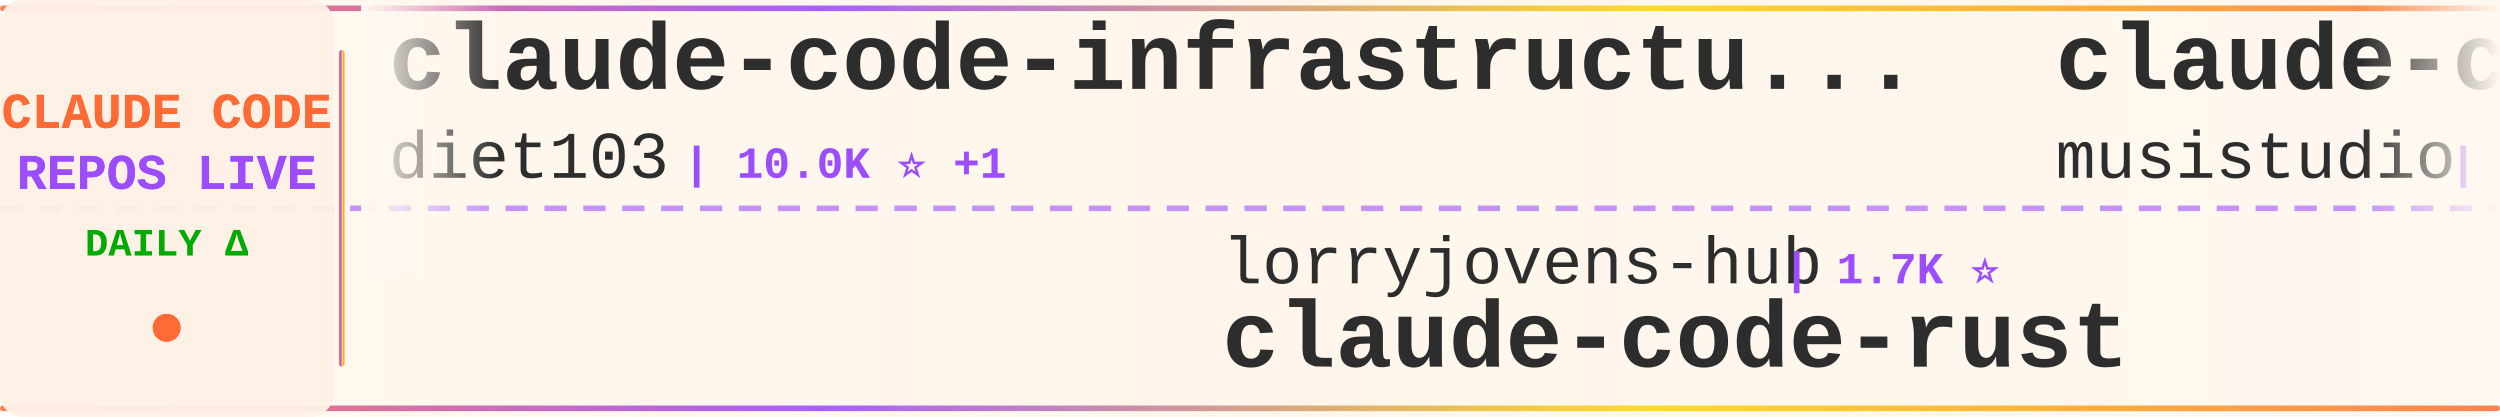
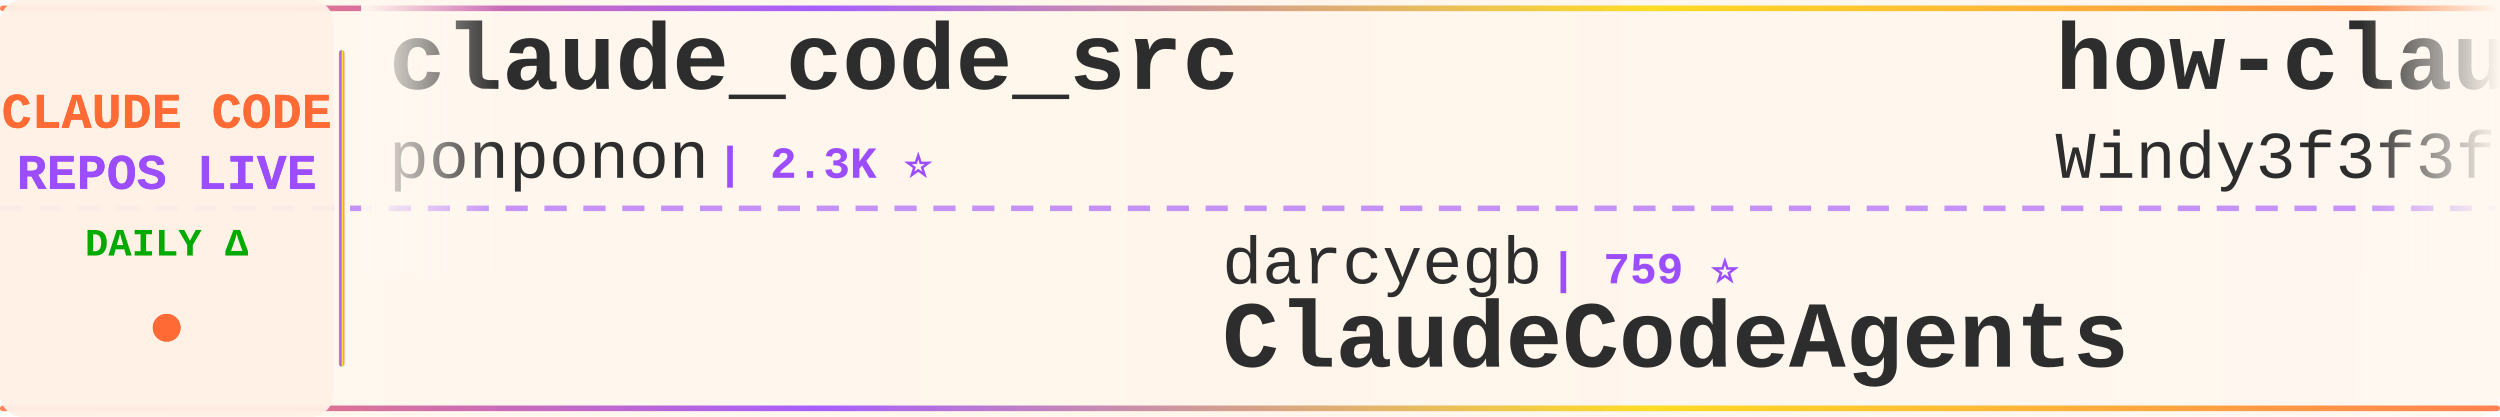
<svg xmlns="http://www.w3.org/2000/svg" width="900" height="150">
  <defs>
    <linearGradient id="tickerBg" x1="0%" y1="0%" x2="100%" y2="0%">
      <stop offset="0%" style="stop-color:#fff8f0;stop-opacity:0.98" />
      <stop offset="50%" style="stop-color:#fff5eb;stop-opacity:1" />
      <stop offset="100%" style="stop-color:#fff8f0;stop-opacity:0.98" />
    </linearGradient>
    <linearGradient id="borderGrad" x1="0%" y1="0%" x2="100%" y2="0%">
      <stop offset="0%" style="stop-color:#FF6B35;stop-opacity:0.85">
        <animate attributeName="stop-opacity" values="0.85;1;0.85" dur="2s" repeatCount="indefinite" />
      </stop>
      <stop offset="33%" style="stop-color:#9C4EFF;stop-opacity:0.9">
        <animate attributeName="stop-opacity" values="0.9;1;0.9" dur="2.2s" repeatCount="indefinite" />
      </stop>
      <stop offset="66%" style="stop-color:#FFD700;stop-opacity:0.85">
        <animate attributeName="stop-opacity" values="0.85;1;0.85" dur="1.8s" repeatCount="indefinite" />
      </stop>
      <stop offset="100%" style="stop-color:#FF6B35;stop-opacity:0.85">
        <animate attributeName="stop-opacity" values="0.85;1;0.85" dur="2s" repeatCount="indefinite" />
      </stop>
    </linearGradient>
    <filter id="textGlow">
      <feGaussianBlur stdDeviation="0.15" result="coloredBlur" />
      <feMerge>
        <feMergeNode in="coloredBlur" />
        <feMergeNode in="SourceGraphic" />
      </feMerge>
    </filter>
    <filter id="metricGlow">
      <feGaussianBlur stdDeviation="0.2" result="coloredBlur" />
      <feMerge>
        <feMergeNode in="coloredBlur" />
        <feMergeNode in="SourceGraphic" />
      </feMerge>
    </filter>
    <linearGradient id="leftFade" x1="0%" y1="0%" x2="100%" y2="0%">
      <stop offset="0%" style="stop-color:#fff8f0;stop-opacity:1" />
      <stop offset="100%" style="stop-color:#fff8f0;stop-opacity:0" />
    </linearGradient>
    <linearGradient id="rightFade" x1="0%" y1="0%" x2="100%" y2="0%">
      <stop offset="0%" style="stop-color:#fff8f0;stop-opacity:0" />
      <stop offset="100%" style="stop-color:#fff8f0;stop-opacity:1" />
    </linearGradient>
  </defs>
  <rect width="900" height="150" fill="url(#tickerBg)" rx="8" />
  <rect x="0" y="2" width="900" height="2" fill="url(#borderGrad)" rx="1" />
  <rect x="0" y="146" width="900" height="2" fill="url(#borderGrad)" rx="1" />
  <line x1="0" y1="75" x2="900" y2="75" stroke="#9C4EFF" stroke-width="2" stroke-dasharray="8 6" opacity="0.6" />
  <rect x="0" y="0" width="120" height="150" fill="#fff0e6" opacity="0.95" rx="8" />
  <text x="60" y="46" font-family="'Courier New', monospace" font-size="18" font-weight="bold" fill="#FF6B35" text-anchor="middle" filter="url(#textGlow)">
    CLAUDE CODE
  </text>
  <text x="60" y="68" font-family="'Courier New', monospace" font-size="18" font-weight="bold" fill="#9C4EFF" text-anchor="middle" filter="url(#textGlow)">
    REPOS LIVE
  </text>
  <text x="60" y="92" font-family="'Courier New', monospace" font-size="14" font-weight="bold" fill="#00aa00" text-anchor="middle">
    DAILY Δ
  </text>
  <circle cx="60" cy="118" r="5" fill="#FF6B35" filter="url(#metricGlow)">
    <animate attributeName="r" values="4;6;4" dur="1.5s" repeatCount="indefinite" />
    <animate attributeName="opacity" values="0.6;1;0.6" dur="1.5s" repeatCount="indefinite" />
  </circle>
  <rect x="122" y="18" width="2" height="114" fill="url(#borderGrad)" rx="1" />
  <clipPath id="tickerClip">
    <rect x="130" y="0" width="770" height="150" />
  </clipPath>
  <g clip-path="url(#tickerClip)">
    <g id="tickerItems">
      <animateTransform attributeName="transform" attributeType="XML" type="translate" from="0 0" to="-3000 0" dur="54s" repeatCount="indefinite" />
      <g transform="translate(0, 0)">
-         <text x="140" y="32" font-family="'Courier New', monospace" font-size="34" font-weight="bold" fill="#2d2d2d">claude-code-infrastructu...</text>
-         <text x="140" y="64" font-family="'Courier New', monospace" font-size="24" font-weight="normal" fill="#2d2d2d" opacity="1.0">diet103</text>
-         <text x="246" y="64" font-family="'Courier New', monospace" font-size="16" font-weight="bold" fill="#9C4EFF"> | 10.0K ⭐ +1</text>
+         <text x="140" y="32" font-family="'Courier New', monospace" font-size="34" font-weight="bold" fill="#2d2d2d">claude_code_src</text>
+         <text x="140" y="64" font-family="'Courier New', monospace" font-size="24" font-weight="normal" fill="#2d2d2d" opacity="1.0">ponponon</text>
+         <text x="258" y="64" font-family="'Courier New', monospace" font-size="16" font-weight="bold" fill="#9C4EFF"> | 2.3K ⭐</text>
      </g>
      <g transform="translate(300, 0)">
-         <text x="140" y="102" font-family="'Courier New', monospace" font-size="24" font-weight="normal" fill="#2d2d2d" opacity="1.0">lorryjovens-hub</text>
-         <text x="342" y="102" font-family="'Courier New', monospace" font-size="16" font-weight="bold" fill="#9C4EFF"> | 1.7K ⭐</text>
-         <text x="140" y="132" font-family="'Courier New', monospace" font-size="34" font-weight="bold" fill="#2d2d2d">claude-code-rust</text>
+         <text x="140" y="102" font-family="'Courier New', monospace" font-size="24" font-weight="normal" fill="#2d2d2d" opacity="1.0">darcyegb</text>
+         <text x="258" y="102" font-family="'Courier New', monospace" font-size="16" font-weight="bold" fill="#9C4EFF"> | 759 ⭐</text>
+         <text x="140" y="132" font-family="'Courier New', monospace" font-size="34" font-weight="bold" fill="#2d2d2d">ClaudeCodeAgents</text>
      </g>
      <g transform="translate(600, 0)">
-         <text x="140" y="32" font-family="'Courier New', monospace" font-size="34" font-weight="bold" fill="#2d2d2d">claude-code-router</text>
-         <text x="140" y="64" font-family="'Courier New', monospace" font-size="24" font-weight="normal" fill="#2d2d2d" opacity="1.0">musistudio</text>
-         <text x="282" y="64" font-family="'Courier New', monospace" font-size="16" font-weight="bold" fill="#9C4EFF"> | 36.6K ⭐ +5</text>
+         <text x="140" y="32" font-family="'Courier New', monospace" font-size="34" font-weight="bold" fill="#2d2d2d">how-claude-code-works</text>
+         <text x="140" y="64" font-family="'Courier New', monospace" font-size="24" font-weight="normal" fill="#2d2d2d" opacity="1.0">Windy3f3f3f3f</text>
+         <text x="318" y="64" font-family="'Courier New', monospace" font-size="16" font-weight="bold" fill="#9C4EFF"> | 3.4K ⭐ +6</text>
      </g>
      <g transform="translate(900, 0)">
-         <text x="140" y="102" font-family="'Courier New', monospace" font-size="24" font-weight="normal" fill="#2d2d2d" opacity="1.0">Windy3f3f3f3f</text>
-         <text x="318" y="102" font-family="'Courier New', monospace" font-size="16" font-weight="bold" fill="#9C4EFF"> | 2.6K ⭐ -1</text>
-         <text x="140" y="132" font-family="'Courier New', monospace" font-size="34" font-weight="bold" fill="#2d2d2d">claude-code-from-scratch</text>
+         <text x="140" y="102" font-family="'Courier New', monospace" font-size="24" font-weight="normal" fill="#2d2d2d" opacity="1.0">Chachamaru127</text>
+         <text x="318" y="102" font-family="'Courier New', monospace" font-size="16" font-weight="bold" fill="#9C4EFF"> | 3.1K ⭐</text>
+         <text x="140" y="132" font-family="'Courier New', monospace" font-size="34" font-weight="bold" fill="#2d2d2d">claude-code-harness</text>
      </g>
      <g transform="translate(1200, 0)">
-         <text x="140" y="32" font-family="'Courier New', monospace" font-size="34" font-weight="bold" fill="#2d2d2d">everything-claude-code</text>
-         <text x="140" y="64" font-family="'Courier New', monospace" font-size="24" font-weight="normal" fill="#2d2d2d" opacity="1.0">WorldFlowAI</text>
-         <text x="294" y="64" font-family="'Courier New', monospace" font-size="16" font-weight="bold" fill="#9C4EFF"> | 1.2K ⭐ +5</text>
+         <text x="140" y="32" font-family="'Courier New', monospace" font-size="34" font-weight="bold" fill="#2d2d2d">claude-code-templates</text>
+         <text x="140" y="64" font-family="'Courier New', monospace" font-size="24" font-weight="normal" fill="#2d2d2d" opacity="1.0">davila7</text>
+         <text x="246" y="64" font-family="'Courier New', monospace" font-size="16" font-weight="bold" fill="#9C4EFF"> | 30.2K ⭐</text>
      </g>
      <g transform="translate(1500, 0)">
-         <text x="140" y="102" font-family="'Courier New', monospace" font-size="24" font-weight="normal" fill="#2d2d2d" opacity="1.0">disler</text>
-         <text x="234" y="102" font-family="'Courier New', monospace" font-size="16" font-weight="bold" fill="#9C4EFF"> | 3.9K ⭐</text>
-         <text x="140" y="132" font-family="'Courier New', monospace" font-size="34" font-weight="bold" fill="#2d2d2d">claude-code-hooks-master...</text>
+         <text x="140" y="102" font-family="'Courier New', monospace" font-size="24" font-weight="normal" fill="#2d2d2d" opacity="1.0">JrCx7scC</text>
+         <text x="258" y="102" font-family="'Courier New', monospace" font-size="16" font-weight="bold" fill="#9C4EFF"> | 373 ⭐</text>
+         <text x="140" y="132" font-family="'Courier New', monospace" font-size="34" font-weight="bold" fill="#2d2d2d">claude-code-source</text>
      </g>
      <g transform="translate(1800, 0)">
-         <text x="140" y="32" font-family="'Courier New', monospace" font-size="34" font-weight="bold" fill="#2d2d2d">claude-code-workflows</text>
-         <text x="140" y="64" font-family="'Courier New', monospace" font-size="24" font-weight="normal" fill="#2d2d2d" opacity="1.0">OneRedOak</text>
-         <text x="270" y="64" font-family="'Courier New', monospace" font-size="16" font-weight="bold" fill="#9C4EFF"> | 3.9K ⭐</text>
+         <text x="140" y="32" font-family="'Courier New', monospace" font-size="34" font-weight="bold" fill="#2d2d2d">claude-code-rev</text>
+         <text x="140" y="64" font-family="'Courier New', monospace" font-size="24" font-weight="normal" fill="#2d2d2d" opacity="1.0">oboard</text>
+         <text x="234" y="64" font-family="'Courier New', monospace" font-size="16" font-weight="bold" fill="#9C4EFF"> | 3.3K ⭐</text>
      </g>
      <g transform="translate(2100, 0)">
-         <text x="140" y="102" font-family="'Courier New', monospace" font-size="24" font-weight="normal" fill="#2d2d2d" opacity="1.0">fuergaosi233</text>
-         <text x="306" y="102" font-family="'Courier New', monospace" font-size="16" font-weight="bold" fill="#9C4EFF"> | 2.8K ⭐</text>
-         <text x="140" y="132" font-family="'Courier New', monospace" font-size="34" font-weight="bold" fill="#2d2d2d">claude-code-proxy</text>
+         <text x="140" y="102" font-family="'Courier New', monospace" font-size="24" font-weight="normal" fill="#2d2d2d" opacity="1.0">chauncygu</text>
+         <text x="270" y="102" font-family="'Courier New', monospace" font-size="16" font-weight="bold" fill="#9C4EFF"> | 2.8K ⭐ +1</text>
+         <text x="140" y="132" font-family="'Courier New', monospace" font-size="34" font-weight="bold" fill="#2d2d2d">collection-claude-code-s...</text>
      </g>
      <g transform="translate(2400, 0)">
-         <text x="140" y="32" font-family="'Courier New', monospace" font-size="34" font-weight="bold" fill="#2d2d2d">edmunds-claude-code</text>
-         <text x="140" y="64" font-family="'Courier New', monospace" font-size="24" font-weight="normal" fill="#2d2d2d" opacity="1.0">edmund-io</text>
-         <text x="270" y="64" font-family="'Courier New', monospace" font-size="16" font-weight="bold" fill="#9C4EFF"> | 1.5K ⭐</text>
+         <text x="140" y="32" font-family="'Courier New', monospace" font-size="34" font-weight="bold" fill="#2d2d2d">Claude-Code</text>
+         <text x="140" y="64" font-family="'Courier New', monospace" font-size="24" font-weight="normal" fill="#2d2d2d" opacity="1.0">KPR111</text>
+         <text x="234" y="64" font-family="'Courier New', monospace" font-size="16" font-weight="bold" fill="#9C4EFF"> | 18 ⭐</text>
      </g>
      <g transform="translate(2700, 0)">
-         <text x="140" y="102" font-family="'Courier New', monospace" font-size="24" font-weight="normal" fill="#2d2d2d" opacity="1.0">sugyan</text>
-         <text x="234" y="102" font-family="'Courier New', monospace" font-size="16" font-weight="bold" fill="#9C4EFF"> | 1.1K ⭐</text>
-         <text x="140" y="132" font-family="'Courier New', monospace" font-size="34" font-weight="bold" fill="#2d2d2d">claude-code-webui</text>
+         <text x="140" y="102" font-family="'Courier New', monospace" font-size="24" font-weight="normal" fill="#2d2d2d" opacity="1.0">lintsinghua</text>
+         <text x="294" y="102" font-family="'Courier New', monospace" font-size="16" font-weight="bold" fill="#9C4EFF"> | 4.1K ⭐ +2</text>
+         <text x="140" y="132" font-family="'Courier New', monospace" font-size="34" font-weight="bold" fill="#2d2d2d">claude-code-book</text>
      </g>
      <g transform="translate(3000, 0)">
-         <text x="140" y="32" font-family="'Courier New', monospace" font-size="34" font-weight="bold" fill="#2d2d2d">claude-code-infrastructu...</text>
-         <text x="140" y="64" font-family="'Courier New', monospace" font-size="24" font-weight="normal" fill="#2d2d2d" opacity="1.0">diet103</text>
-         <text x="246" y="64" font-family="'Courier New', monospace" font-size="16" font-weight="bold" fill="#9C4EFF"> | 10.0K ⭐ +1</text>
+         <text x="140" y="32" font-family="'Courier New', monospace" font-size="34" font-weight="bold" fill="#2d2d2d">claude_code_src</text>
+         <text x="140" y="64" font-family="'Courier New', monospace" font-size="24" font-weight="normal" fill="#2d2d2d" opacity="1.0">ponponon</text>
+         <text x="258" y="64" font-family="'Courier New', monospace" font-size="16" font-weight="bold" fill="#9C4EFF"> | 2.3K ⭐</text>
      </g>
      <g transform="translate(3300, 0)">
-         <text x="140" y="102" font-family="'Courier New', monospace" font-size="24" font-weight="normal" fill="#2d2d2d" opacity="1.0">lorryjovens-hub</text>
-         <text x="342" y="102" font-family="'Courier New', monospace" font-size="16" font-weight="bold" fill="#9C4EFF"> | 1.7K ⭐</text>
-         <text x="140" y="132" font-family="'Courier New', monospace" font-size="34" font-weight="bold" fill="#2d2d2d">claude-code-rust</text>
+         <text x="140" y="102" font-family="'Courier New', monospace" font-size="24" font-weight="normal" fill="#2d2d2d" opacity="1.0">darcyegb</text>
+         <text x="258" y="102" font-family="'Courier New', monospace" font-size="16" font-weight="bold" fill="#9C4EFF"> | 759 ⭐</text>
+         <text x="140" y="132" font-family="'Courier New', monospace" font-size="34" font-weight="bold" fill="#2d2d2d">ClaudeCodeAgents</text>
      </g>
      <g transform="translate(3600, 0)">
-         <text x="140" y="32" font-family="'Courier New', monospace" font-size="34" font-weight="bold" fill="#2d2d2d">claude-code-router</text>
-         <text x="140" y="64" font-family="'Courier New', monospace" font-size="24" font-weight="normal" fill="#2d2d2d" opacity="1.0">musistudio</text>
-         <text x="282" y="64" font-family="'Courier New', monospace" font-size="16" font-weight="bold" fill="#9C4EFF"> | 36.6K ⭐ +5</text>
+         <text x="140" y="32" font-family="'Courier New', monospace" font-size="34" font-weight="bold" fill="#2d2d2d">how-claude-code-works</text>
+         <text x="140" y="64" font-family="'Courier New', monospace" font-size="24" font-weight="normal" fill="#2d2d2d" opacity="1.0">Windy3f3f3f3f</text>
+         <text x="318" y="64" font-family="'Courier New', monospace" font-size="16" font-weight="bold" fill="#9C4EFF"> | 3.4K ⭐ +6</text>
      </g>
      <g transform="translate(3900, 0)">
-         <text x="140" y="102" font-family="'Courier New', monospace" font-size="24" font-weight="normal" fill="#2d2d2d" opacity="1.0">Windy3f3f3f3f</text>
-         <text x="318" y="102" font-family="'Courier New', monospace" font-size="16" font-weight="bold" fill="#9C4EFF"> | 2.6K ⭐ -1</text>
-         <text x="140" y="132" font-family="'Courier New', monospace" font-size="34" font-weight="bold" fill="#2d2d2d">claude-code-from-scratch</text>
+         <text x="140" y="102" font-family="'Courier New', monospace" font-size="24" font-weight="normal" fill="#2d2d2d" opacity="1.0">Chachamaru127</text>
+         <text x="318" y="102" font-family="'Courier New', monospace" font-size="16" font-weight="bold" fill="#9C4EFF"> | 3.1K ⭐</text>
+         <text x="140" y="132" font-family="'Courier New', monospace" font-size="34" font-weight="bold" fill="#2d2d2d">claude-code-harness</text>
      </g>
    </g>
  </g>
  <rect x="130" y="0" width="50" height="100" fill="url(#leftFade)" />
  <rect x="850" y="0" width="50" height="100" fill="url(#rightFade)" />
</svg>
